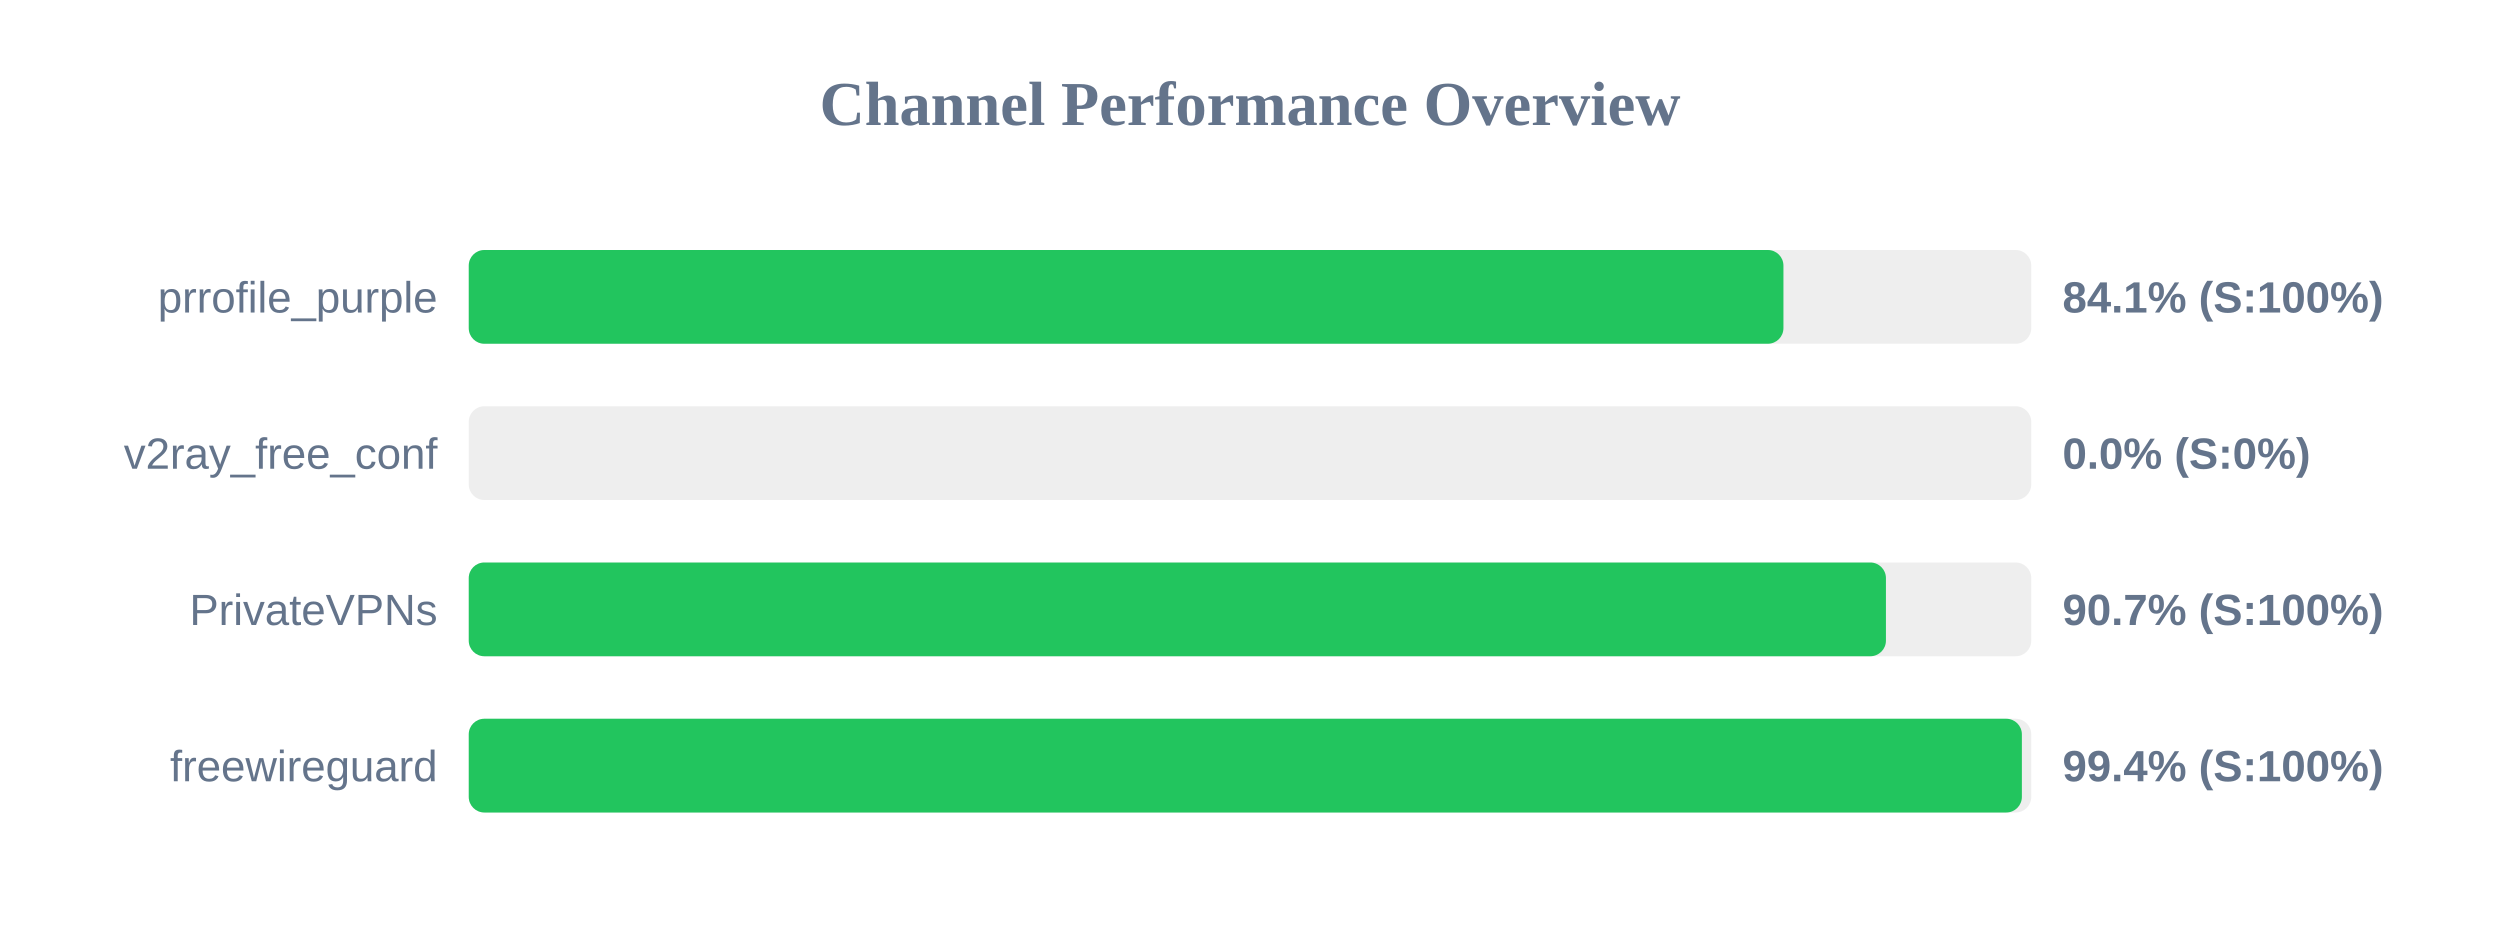
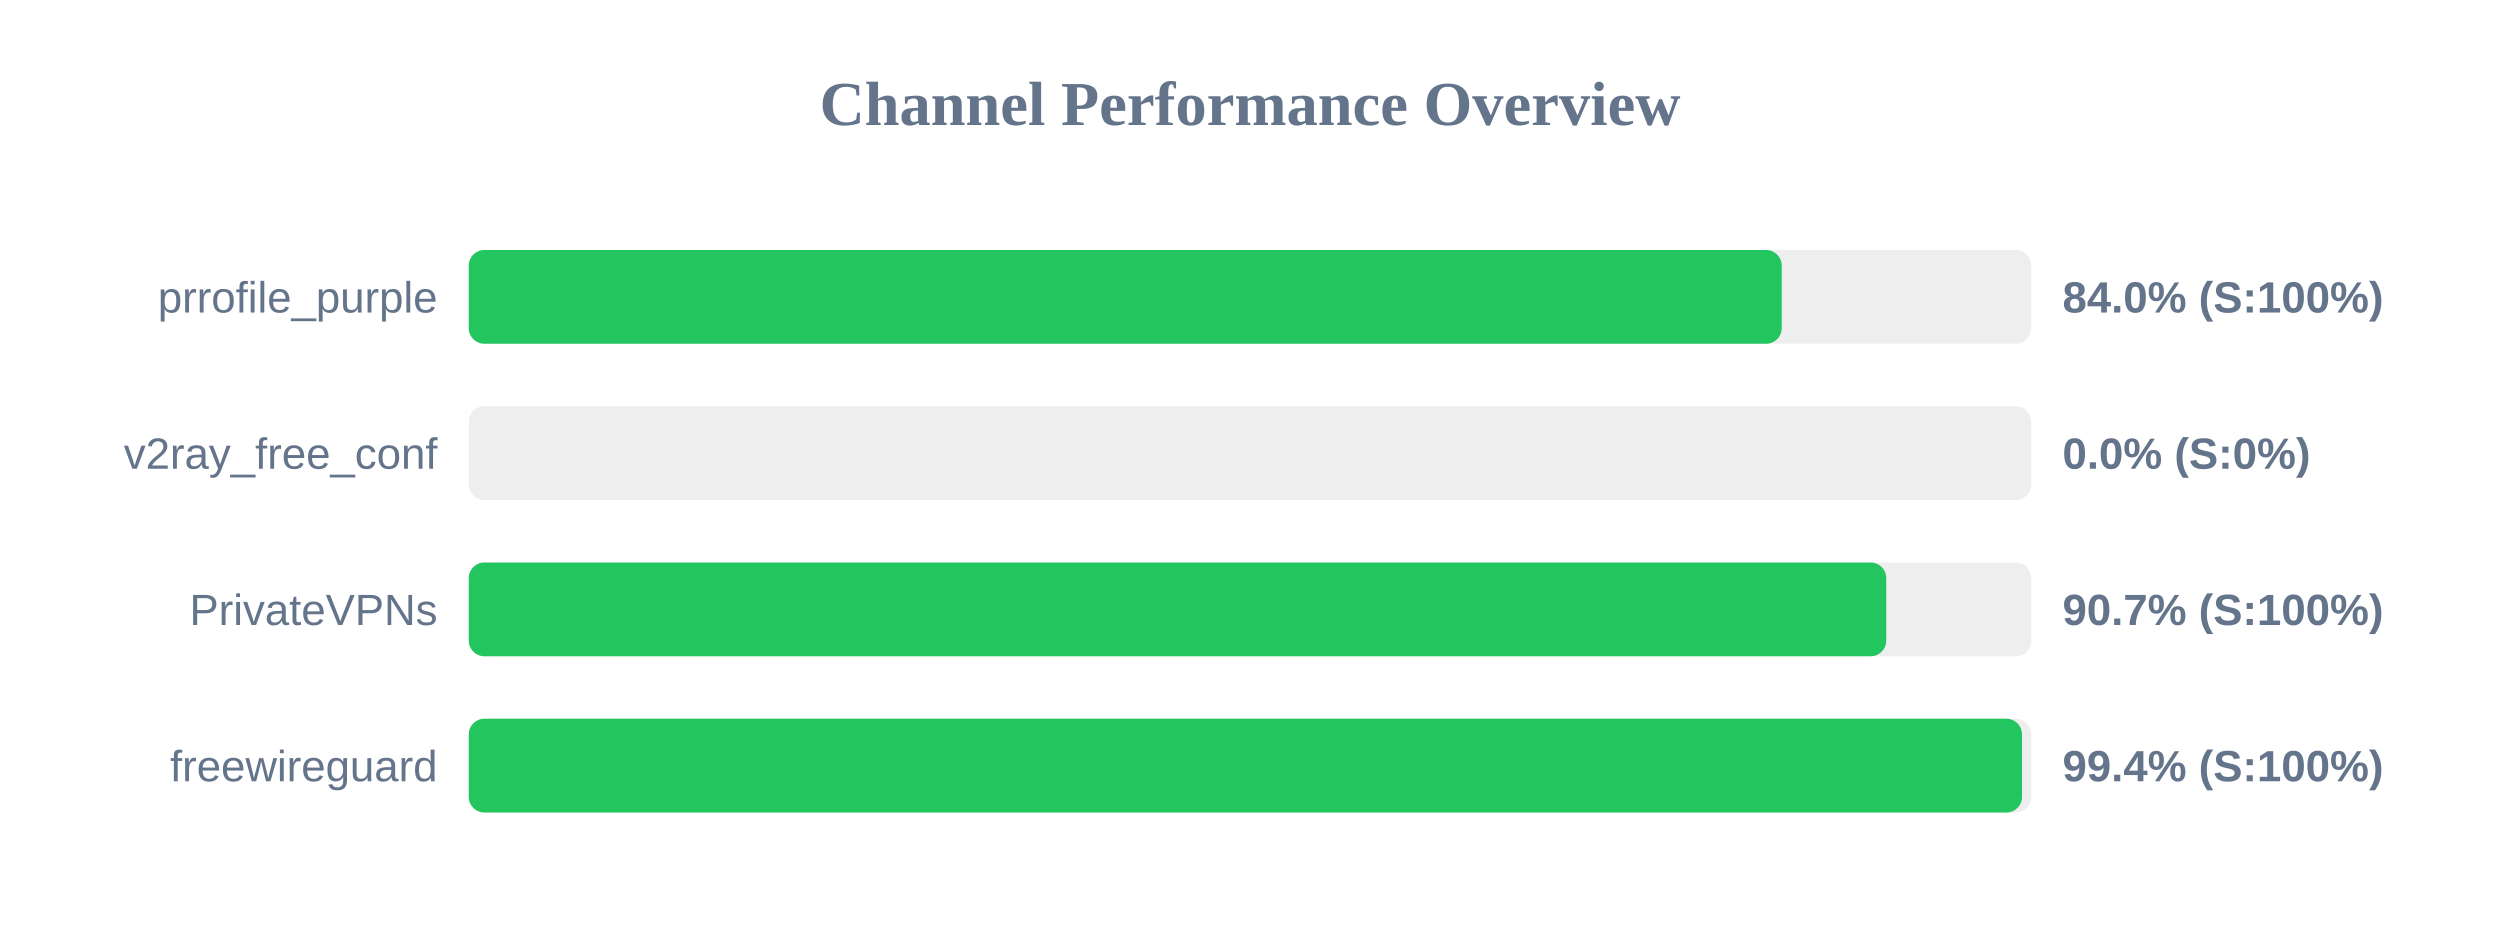
<svg xmlns="http://www.w3.org/2000/svg" width="800" height="300" version="1.1">
  <style>
        .row { font: 14px Arial; fill: #64748b; }
        .score { font: bold 14px Arial; fill: #64748b; }
    </style>
  <text x="400" y="40" text-anchor="middle" font-size="20px" font-weight="bold" fill="#64748b">Channel Performance Overview</text>
  <rect x="150" y="80" width="500" height="30" fill="#eee" rx="5" />
-   <rect x="150" y="80" width="420.7" height="30" fill="#22c55e" rx="5" />
+   <rect x="150" y="80" width="420.15" height="30" fill="#22c55e" rx="5" />
  <text x="140" y="100" text-anchor="end" class="row">prrofile_purple</text>
-   <text x="660" y="100" text-anchor="start" class="score">84.1% (S:100%)</text>
+   <text x="660" y="100" text-anchor="start" class="score">84.0% (S:100%)</text>
  <rect x="150" y="130" width="500" height="30" fill="#eee" rx="5" />
  <rect x="150" y="130" width="0.0" height="30" fill="#ef4444" rx="5" />
  <text x="140" y="150" text-anchor="end" class="row">v2ray_free_conf</text>
  <text x="660" y="150" text-anchor="start" class="score">0.0% (S:0%)</text>
  <rect x="150" y="180" width="500" height="30" fill="#eee" rx="5" />
-   <rect x="150" y="180" width="453.5" height="30" fill="#22c55e" rx="5" />
+   <rect x="150" y="180" width="453.6" height="30" fill="#22c55e" rx="5" />
  <text x="140" y="200" text-anchor="end" class="row">PrivateVPNs</text>
  <text x="660" y="200" text-anchor="start" class="score">90.7% (S:100%)</text>
  <rect x="150" y="230" width="500" height="30" fill="#eee" rx="5" />
-   <rect x="150" y="230" width="497.0" height="30" fill="#22c55e" rx="5" />
+   <rect x="150" y="230" width="497.05" height="30" fill="#22c55e" rx="5" />
  <text x="140" y="250" text-anchor="end" class="row">freewireguard</text>
  <text x="660" y="250" text-anchor="start" class="score">99.4% (S:100%)</text>
</svg>
